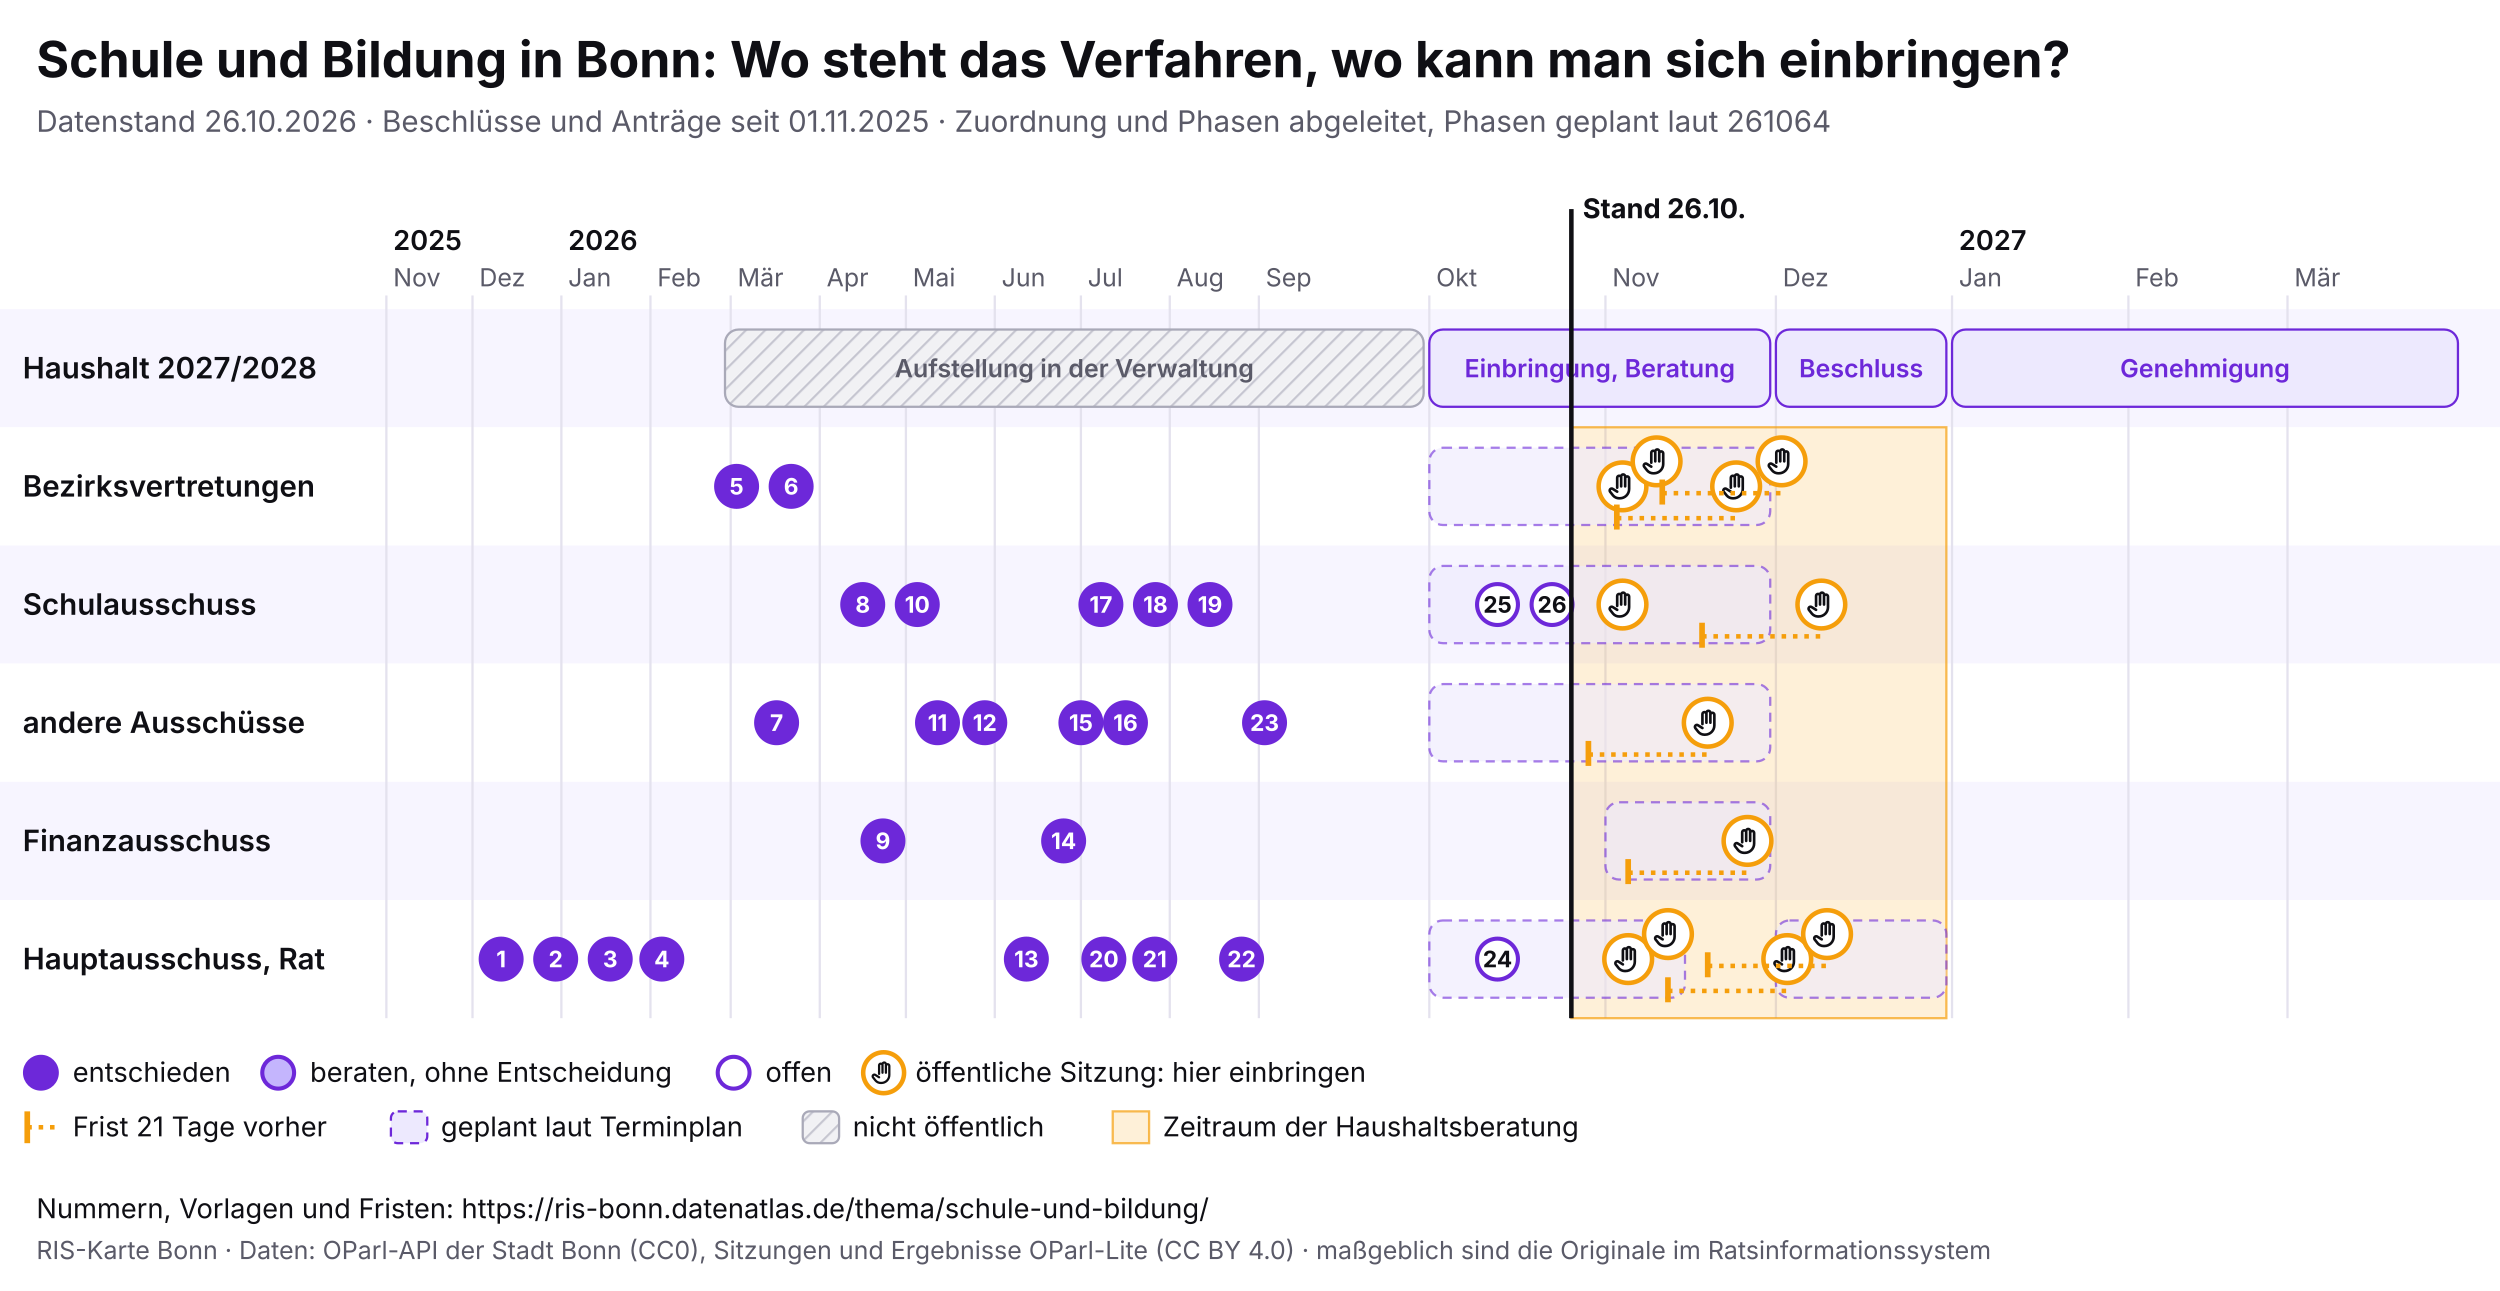
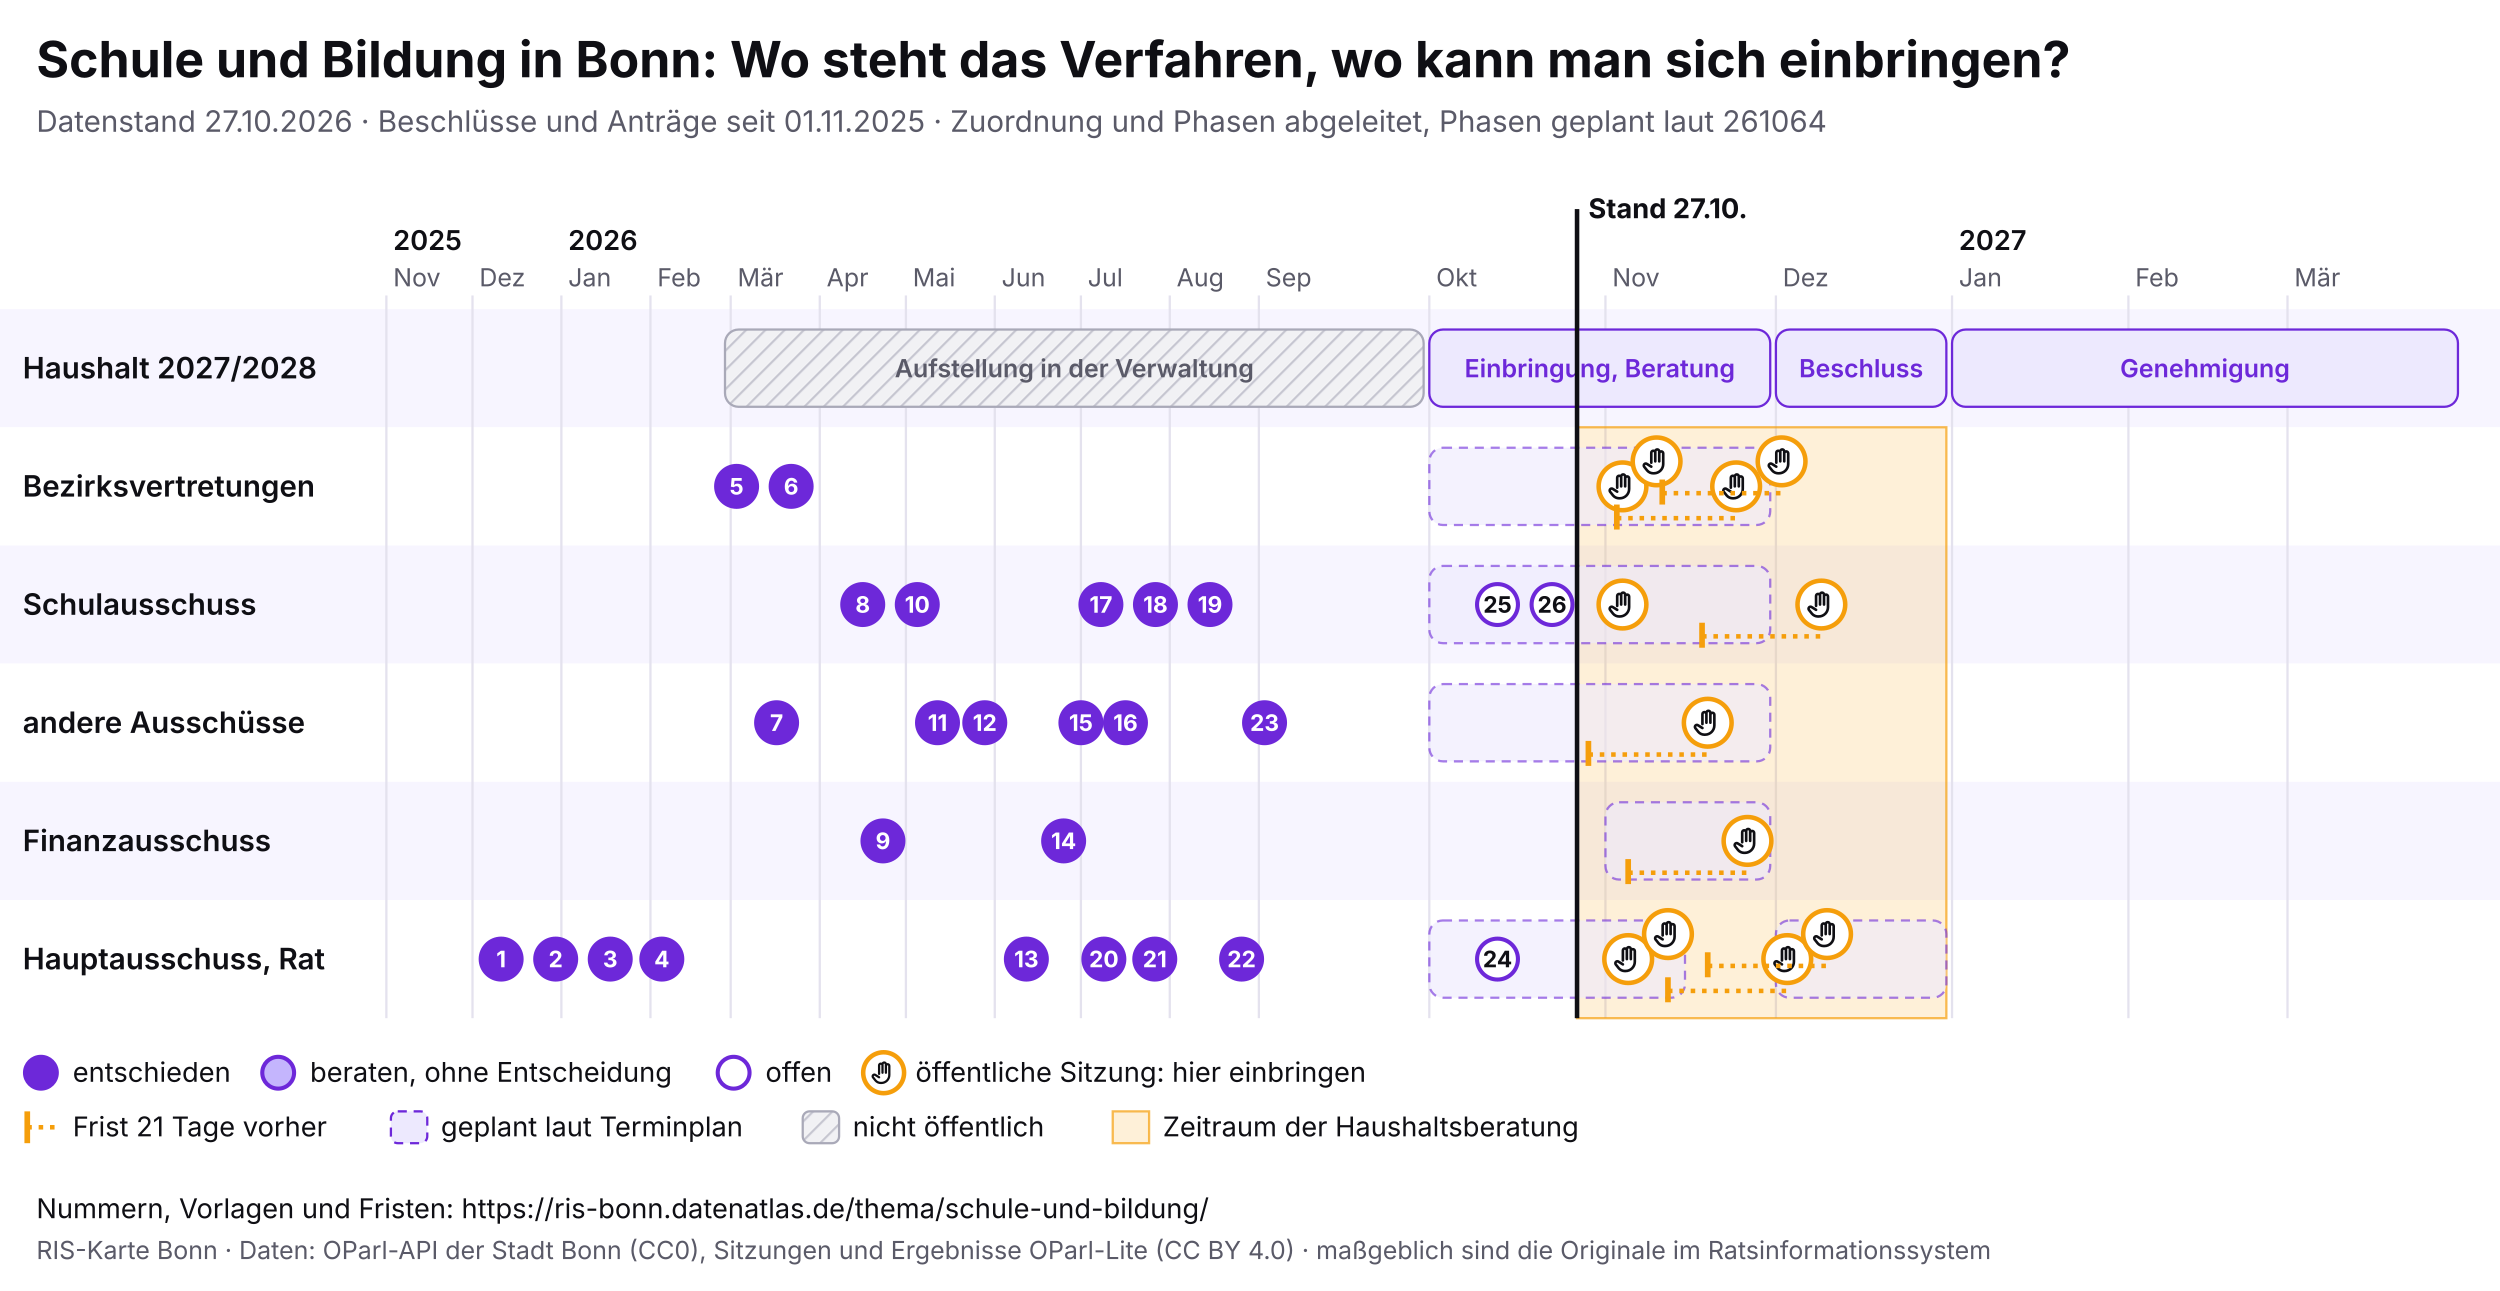
<svg xmlns="http://www.w3.org/2000/svg" viewBox="0 0 1100 568" width="1100" height="568" font-family="Inter, system-ui, sans-serif">
  <rect width="1100" height="568" fill="#ffffff" />
  <text x="16" y="34" font-size="22" font-weight="700" fill="#0f0f14">Schule und Bildung in Bonn: Wo steht das Verfahren, wo kann man sich einbringen?</text>
-   <text x="16" y="58" font-size="13" fill="#5a5a68">Datenstand 26.10.2026 · Beschlüsse und Anträge seit 01.11.2025 · Zuordnung und Phasen abgeleitet, Phasen geplant laut 261064</text>
+   <text x="16" y="58" font-size="13" fill="#5a5a68">Datenstand 27.10.2026 · Beschlüsse und Anträge seit 01.11.2025 · Zuordnung und Phasen abgeleitet, Phasen geplant laut 261064</text>
  <svg x="0" y="74" width="1100" height="440" viewBox="0 0 1100 440" font-family="Inter, system-ui, sans-serif">
    <defs>
      <pattern id="pb-schraffur" width="6" height="6" patternUnits="userSpaceOnUse" patternTransform="rotate(45)">
        <rect width="6" height="6" fill="#f1f1f4" />
        <line x1="0" y1="0" x2="0" y2="6" stroke="#c9c9d3" stroke-width="2" />
      </pattern>
      <symbol id="pb-hand" viewBox="0 0 24 24">
        <path d="M8 13V5.5a1.5 1.5 0 0 1 3 0V12M11 11V4.5a1.5 1.5 0 0 1 3 0V12M14 11.5V6a1.5 1.5 0 0 1 3 0v8a7 7 0 0 1-7 7h-.6a6 6 0 0 1-4.5-2.1L2.6 16a1.5 1.5 0 0 1 2.2-2L8 16" />
      </symbol>
    </defs>
    <rect x="0" y="62" width="1100" height="52" fill="#f7f5ff" />
    <text x="10" y="92.5" font-size="13" font-weight="600" fill="#0f0f14">Haushalt 2027/2028</text>
    <rect x="0" y="114" width="1100" height="52" fill="#ffffff" />
    <text x="10" y="144.5" font-size="13" font-weight="600" fill="#0f0f14">Bezirksvertretungen</text>
    <rect x="0" y="166" width="1100" height="52" fill="#f7f5ff" />
    <text x="10" y="196.5" font-size="13" font-weight="600" fill="#0f0f14">Schulausschuss</text>
    <rect x="0" y="218" width="1100" height="52" fill="#ffffff" />
    <text x="10" y="248.5" font-size="13" font-weight="600" fill="#0f0f14">andere Ausschüsse</text>
    <rect x="0" y="270" width="1100" height="52" fill="#f7f5ff" />
    <text x="10" y="300.5" font-size="13" font-weight="600" fill="#0f0f14">Finanzausschuss</text>
    <rect x="0" y="322" width="1100" height="52" fill="#ffffff" />
    <text x="10" y="352.5" font-size="13" font-weight="600" fill="#0f0f14">Hauptausschuss, Rat</text>
    <line x1="170.0" y1="56" x2="170.0" y2="374" stroke="#e4e2ee" />
    <text x="173.0" y="52" font-size="11" fill="#5a5a68">Nov</text>
    <text x="173.0" y="36" font-size="12" font-weight="600" fill="#0f0f14">2025</text>
    <line x1="207.9" y1="56" x2="207.9" y2="374" stroke="#e4e2ee" />
    <text x="210.9" y="52" font-size="11" fill="#5a5a68">Dez</text>
    <line x1="247.0" y1="56" x2="247.0" y2="374" stroke="#e4e2ee" />
    <text x="250.0" y="52" font-size="11" fill="#5a5a68">Jan</text>
    <text x="250.0" y="36" font-size="12" font-weight="600" fill="#0f0f14">2026</text>
    <line x1="286.2" y1="56" x2="286.2" y2="374" stroke="#e4e2ee" />
    <text x="289.2" y="52" font-size="11" fill="#5a5a68">Feb</text>
    <line x1="321.5" y1="56" x2="321.5" y2="374" stroke="#e4e2ee" />
    <text x="324.5" y="52" font-size="11" fill="#5a5a68">Mär</text>
    <line x1="360.7" y1="56" x2="360.7" y2="374" stroke="#e4e2ee" />
    <text x="363.7" y="52" font-size="11" fill="#5a5a68">Apr</text>
    <line x1="398.6" y1="56" x2="398.6" y2="374" stroke="#e4e2ee" />
    <text x="401.6" y="52" font-size="11" fill="#5a5a68">Mai</text>
    <line x1="437.7" y1="56" x2="437.7" y2="374" stroke="#e4e2ee" />
    <text x="440.7" y="52" font-size="11" fill="#5a5a68">Jun</text>
    <line x1="475.6" y1="56" x2="475.6" y2="374" stroke="#e4e2ee" />
    <text x="478.6" y="52" font-size="11" fill="#5a5a68">Jul</text>
    <line x1="514.7" y1="56" x2="514.7" y2="374" stroke="#e4e2ee" />
    <text x="517.7" y="52" font-size="11" fill="#5a5a68">Aug</text>
    <line x1="553.9" y1="56" x2="553.9" y2="374" stroke="#e4e2ee" />
    <text x="556.9" y="52" font-size="11" fill="#5a5a68">Sep</text>
    <line x1="628.9" y1="56" x2="628.9" y2="374" stroke="#e4e2ee" />
    <text x="631.9" y="52" font-size="11" fill="#5a5a68">Okt</text>
    <line x1="706.4" y1="56" x2="706.4" y2="374" stroke="#e4e2ee" />
    <text x="709.4" y="52" font-size="11" fill="#5a5a68">Nov</text>
    <line x1="781.4" y1="56" x2="781.4" y2="374" stroke="#e4e2ee" />
    <text x="784.4" y="52" font-size="11" fill="#5a5a68">Dez</text>
    <line x1="858.9" y1="56" x2="858.9" y2="374" stroke="#e4e2ee" />
    <text x="861.9" y="52" font-size="11" fill="#5a5a68">Jan</text>
    <text x="861.9" y="36" font-size="12" font-weight="600" fill="#0f0f14">2027</text>
    <line x1="936.5" y1="56" x2="936.5" y2="374" stroke="#e4e2ee" />
    <text x="939.5" y="52" font-size="11" fill="#5a5a68">Feb</text>
    <line x1="1006.5" y1="56" x2="1006.5" y2="374" stroke="#e4e2ee" />
    <text x="1009.5" y="52" font-size="11" fill="#5a5a68">Mär</text>
-     <rect x="691.4" y="114" width="165.0" height="260" fill="#f59e0b" fill-opacity="0.16" stroke="#f59e0b" stroke-opacity="0.7" />
+     <rect x="693.9" y="114" width="162.5" height="260" fill="#f59e0b" fill-opacity="0.16" stroke="#f59e0b" stroke-opacity="0.7" />
    <g>
      <rect x="319.0" y="71" width="307.4" height="34" rx="6" fill="url(#pb-schraffur)" stroke="#a9a9b8" />
      <text x="472.7" y="92.0" font-size="11" text-anchor="middle" font-weight="600" fill="#5a5a68">Aufstellung in der Verwaltung</text>
    </g>
    <g>
      <rect x="628.9" y="71" width="150.0" height="34" rx="6" fill="#ede9fe" stroke="#6d28d9" />
      <text x="703.9" y="92.0" font-size="11" text-anchor="middle" font-weight="600" fill="#6d28d9">Einbringung, Beratung</text>
    </g>
    <g>
      <rect x="781.4" y="71" width="75.0" height="34" rx="6" fill="#ede9fe" stroke="#6d28d9" />
      <text x="818.9" y="92.0" font-size="11" text-anchor="middle" font-weight="600" fill="#6d28d9">Beschluss</text>
    </g>
    <g>
      <rect x="858.9" y="71" width="222.6" height="34" rx="6" fill="#ede9fe" stroke="#6d28d9" />
      <text x="970.2" y="92.0" font-size="11" text-anchor="middle" font-weight="600" fill="#6d28d9">Genehmigung</text>
    </g>
    <g>
      <rect x="628.9" y="123" width="150.0" height="34" rx="6" fill="#ede9fe" fill-opacity="0.6" stroke="#6d28d9" stroke-opacity="0.6" stroke-dasharray="4 3" />
    </g>
    <g>
      <rect x="628.9" y="175" width="150.0" height="34" rx="6" fill="#ede9fe" fill-opacity="0.6" stroke="#6d28d9" stroke-opacity="0.6" stroke-dasharray="4 3" />
    </g>
    <g>
      <rect x="628.9" y="227" width="150.0" height="34" rx="6" fill="#ede9fe" fill-opacity="0.6" stroke="#6d28d9" stroke-opacity="0.6" stroke-dasharray="4 3" />
    </g>
    <g>
      <rect x="706.4" y="279" width="72.5" height="34" rx="6" fill="#ede9fe" fill-opacity="0.6" stroke="#6d28d9" stroke-opacity="0.6" stroke-dasharray="4 3" />
    </g>
    <g>
      <rect x="628.9" y="331" width="112.5" height="34" rx="6" fill="#ede9fe" fill-opacity="0.6" stroke="#6d28d9" stroke-opacity="0.6" stroke-dasharray="4 3" />
    </g>
    <g>
      <rect x="781.4" y="331" width="75.0" height="34" rx="6" fill="#ede9fe" fill-opacity="0.6" stroke="#6d28d9" stroke-opacity="0.6" stroke-dasharray="4 3" />
    </g>
    <g>
      <circle cx="713.9" cy="140.0" r="10.5" fill="#fff" stroke="#f59e0b" stroke-width="2" />
      <use href="#pb-hand" x="706.9" y="133.0" width="14" height="14" fill="none" stroke="#0f0f14" stroke-width="2" stroke-linecap="round" stroke-linejoin="round" />
    </g>
    <g>
      <circle cx="713.9" cy="192.0" r="10.5" fill="#fff" stroke="#f59e0b" stroke-width="2" />
      <use href="#pb-hand" x="706.9" y="185.0" width="14" height="14" fill="none" stroke="#0f0f14" stroke-width="2" stroke-linecap="round" stroke-linejoin="round" />
    </g>
    <g>
      <circle cx="716.4" cy="348.0" r="10.5" fill="#fff" stroke="#f59e0b" stroke-width="2" />
      <use href="#pb-hand" x="709.4" y="341.0" width="14" height="14" fill="none" stroke="#0f0f14" stroke-width="2" stroke-linecap="round" stroke-linejoin="round" />
    </g>
    <g>
      <circle cx="728.9" cy="129.0" r="10.5" fill="#fff" stroke="#f59e0b" stroke-width="2" />
      <use href="#pb-hand" x="721.9" y="122.0" width="14" height="14" fill="none" stroke="#0f0f14" stroke-width="2" stroke-linecap="round" stroke-linejoin="round" />
    </g>
    <g>
      <circle cx="733.9" cy="337.0" r="10.5" fill="#fff" stroke="#f59e0b" stroke-width="2" />
      <use href="#pb-hand" x="726.9" y="330.0" width="14" height="14" fill="none" stroke="#0f0f14" stroke-width="2" stroke-linecap="round" stroke-linejoin="round" />
    </g>
    <line x1="698.9" y1="258.0" x2="751.4" y2="258.0" stroke="#f59e0b" stroke-width="2" stroke-dasharray="2 3" />
    <line x1="698.9" y1="252.0" x2="698.9" y2="263.0" stroke="#f59e0b" stroke-width="2.5" />
    <g>
      <circle cx="751.4" cy="244.0" r="10.5" fill="#fff" stroke="#f59e0b" stroke-width="2" />
      <use href="#pb-hand" x="744.4" y="237.0" width="14" height="14" fill="none" stroke="#0f0f14" stroke-width="2" stroke-linecap="round" stroke-linejoin="round" />
    </g>
    <line x1="711.4" y1="154.0" x2="763.9" y2="154.0" stroke="#f59e0b" stroke-width="2" stroke-dasharray="2 3" />
    <line x1="711.4" y1="148.0" x2="711.4" y2="159.0" stroke="#f59e0b" stroke-width="2.5" />
    <g>
      <circle cx="763.9" cy="140.0" r="10.5" fill="#fff" stroke="#f59e0b" stroke-width="2" />
      <use href="#pb-hand" x="756.9" y="133.0" width="14" height="14" fill="none" stroke="#0f0f14" stroke-width="2" stroke-linecap="round" stroke-linejoin="round" />
    </g>
    <line x1="716.4" y1="310.0" x2="768.9" y2="310.0" stroke="#f59e0b" stroke-width="2" stroke-dasharray="2 3" />
    <line x1="716.4" y1="304.0" x2="716.4" y2="315.0" stroke="#f59e0b" stroke-width="2.5" />
    <g>
      <circle cx="768.9" cy="296.0" r="10.5" fill="#fff" stroke="#f59e0b" stroke-width="2" />
      <use href="#pb-hand" x="761.9" y="289.0" width="14" height="14" fill="none" stroke="#0f0f14" stroke-width="2" stroke-linecap="round" stroke-linejoin="round" />
    </g>
    <line x1="731.4" y1="143.0" x2="783.9" y2="143.0" stroke="#f59e0b" stroke-width="2" stroke-dasharray="2 3" />
    <line x1="731.4" y1="137.0" x2="731.4" y2="148.0" stroke="#f59e0b" stroke-width="2.5" />
    <g>
      <circle cx="783.9" cy="129.0" r="10.5" fill="#fff" stroke="#f59e0b" stroke-width="2" />
      <use href="#pb-hand" x="776.9" y="122.0" width="14" height="14" fill="none" stroke="#0f0f14" stroke-width="2" stroke-linecap="round" stroke-linejoin="round" />
    </g>
    <line x1="733.9" y1="362.0" x2="786.4" y2="362.0" stroke="#f59e0b" stroke-width="2" stroke-dasharray="2 3" />
    <line x1="733.9" y1="356.0" x2="733.9" y2="367.0" stroke="#f59e0b" stroke-width="2.5" />
    <g>
      <circle cx="786.4" cy="348.0" r="10.5" fill="#fff" stroke="#f59e0b" stroke-width="2" />
      <use href="#pb-hand" x="779.4" y="341.0" width="14" height="14" fill="none" stroke="#0f0f14" stroke-width="2" stroke-linecap="round" stroke-linejoin="round" />
    </g>
    <line x1="748.9" y1="206.0" x2="801.4" y2="206.0" stroke="#f59e0b" stroke-width="2" stroke-dasharray="2 3" />
    <line x1="748.9" y1="200.0" x2="748.9" y2="211.0" stroke="#f59e0b" stroke-width="2.5" />
    <g>
      <circle cx="801.4" cy="192.0" r="10.5" fill="#fff" stroke="#f59e0b" stroke-width="2" />
      <use href="#pb-hand" x="794.4" y="185.0" width="14" height="14" fill="none" stroke="#0f0f14" stroke-width="2" stroke-linecap="round" stroke-linejoin="round" />
    </g>
    <line x1="751.4" y1="351.0" x2="803.9" y2="351.0" stroke="#f59e0b" stroke-width="2" stroke-dasharray="2 3" />
    <line x1="751.4" y1="345.0" x2="751.4" y2="356.0" stroke="#f59e0b" stroke-width="2.5" />
    <g>
      <circle cx="803.9" cy="337.0" r="10.5" fill="#fff" stroke="#f59e0b" stroke-width="2" />
      <use href="#pb-hand" x="796.9" y="330.0" width="14" height="14" fill="none" stroke="#0f0f14" stroke-width="2" stroke-linecap="round" stroke-linejoin="round" />
    </g>
    <g>
      <circle cx="220.5" cy="348.0" r="9" fill="#6d28d9" stroke="#6d28d9" stroke-width="1.8" />
      <text x="220.5" y="351.6" font-size="10" font-weight="700" text-anchor="middle" fill="#fff">1</text>
    </g>
    <g>
      <circle cx="244.5" cy="348.0" r="9" fill="#6d28d9" stroke="#6d28d9" stroke-width="1.8" />
      <text x="244.5" y="351.6" font-size="10" font-weight="700" text-anchor="middle" fill="#fff">2</text>
    </g>
    <g>
      <circle cx="268.5" cy="348.0" r="9" fill="#6d28d9" stroke="#6d28d9" stroke-width="1.8" />
      <text x="268.5" y="351.6" font-size="10" font-weight="700" text-anchor="middle" fill="#fff">3</text>
    </g>
    <g>
      <circle cx="291.2" cy="348.0" r="9" fill="#6d28d9" stroke="#6d28d9" stroke-width="1.8" />
      <text x="291.2" y="351.6" font-size="10" font-weight="700" text-anchor="middle" fill="#fff">4</text>
    </g>
    <g>
      <circle cx="324.1" cy="140.0" r="9" fill="#6d28d9" stroke="#6d28d9" stroke-width="1.8" />
      <text x="324.1" y="143.6" font-size="10" font-weight="700" text-anchor="middle" fill="#fff">5</text>
    </g>
    <g>
      <circle cx="348.1" cy="140.0" r="9" fill="#6d28d9" stroke="#6d28d9" stroke-width="1.8" />
      <text x="348.1" y="143.6" font-size="10" font-weight="700" text-anchor="middle" fill="#fff">6</text>
    </g>
    <g>
      <circle cx="341.7" cy="244.0" r="9" fill="#6d28d9" stroke="#6d28d9" stroke-width="1.8" />
      <text x="341.7" y="247.6" font-size="10" font-weight="700" text-anchor="middle" fill="#fff">7</text>
    </g>
    <g>
      <circle cx="379.6" cy="192.0" r="9" fill="#6d28d9" stroke="#6d28d9" stroke-width="1.8" />
      <text x="379.6" y="195.6" font-size="10" font-weight="700" text-anchor="middle" fill="#fff">8</text>
    </g>
    <g>
      <circle cx="388.5" cy="296.0" r="9" fill="#6d28d9" stroke="#6d28d9" stroke-width="1.8" />
      <text x="388.5" y="299.6" font-size="10" font-weight="700" text-anchor="middle" fill="#fff">9</text>
    </g>
    <g>
      <circle cx="403.6" cy="192.0" r="9" fill="#6d28d9" stroke="#6d28d9" stroke-width="1.8" />
      <text x="403.6" y="195.6" font-size="10" font-weight="700" text-anchor="middle" fill="#fff">10</text>
    </g>
    <g>
      <circle cx="412.5" cy="244.0" r="9" fill="#6d28d9" stroke="#6d28d9" stroke-width="1.8" />
      <text x="412.5" y="247.6" font-size="10" font-weight="700" text-anchor="middle" fill="#fff">11</text>
    </g>
    <g>
      <circle cx="433.3" cy="244.0" r="9" fill="#6d28d9" stroke="#6d28d9" stroke-width="1.8" />
      <text x="433.3" y="247.6" font-size="10" font-weight="700" text-anchor="middle" fill="#fff">12</text>
    </g>
    <g>
      <circle cx="451.6" cy="348.0" r="9" fill="#6d28d9" stroke="#6d28d9" stroke-width="1.8" />
      <text x="451.6" y="351.6" font-size="10" font-weight="700" text-anchor="middle" fill="#fff">13</text>
    </g>
    <g>
      <circle cx="468.0" cy="296.0" r="9" fill="#6d28d9" stroke="#6d28d9" stroke-width="1.8" />
      <text x="468.0" y="299.6" font-size="10" font-weight="700" text-anchor="middle" fill="#fff">14</text>
    </g>
    <g>
      <circle cx="475.6" cy="244.0" r="9" fill="#6d28d9" stroke="#6d28d9" stroke-width="1.8" />
      <text x="475.6" y="247.6" font-size="10" font-weight="700" text-anchor="middle" fill="#fff">15</text>
    </g>
    <g>
      <circle cx="495.2" cy="244.0" r="9" fill="#6d28d9" stroke="#6d28d9" stroke-width="1.8" />
      <text x="495.2" y="247.6" font-size="10" font-weight="700" text-anchor="middle" fill="#fff">16</text>
    </g>
    <g>
      <circle cx="484.4" cy="192.0" r="9" fill="#6d28d9" stroke="#6d28d9" stroke-width="1.8" />
      <text x="484.4" y="195.6" font-size="10" font-weight="700" text-anchor="middle" fill="#fff">17</text>
    </g>
    <g>
      <circle cx="508.4" cy="192.0" r="9" fill="#6d28d9" stroke="#6d28d9" stroke-width="1.8" />
      <text x="508.4" y="195.6" font-size="10" font-weight="700" text-anchor="middle" fill="#fff">18</text>
    </g>
    <g>
      <circle cx="532.4" cy="192.0" r="9" fill="#6d28d9" stroke="#6d28d9" stroke-width="1.8" />
      <text x="532.4" y="195.6" font-size="10" font-weight="700" text-anchor="middle" fill="#fff">19</text>
    </g>
    <g>
      <circle cx="485.7" cy="348.0" r="9" fill="#6d28d9" stroke="#6d28d9" stroke-width="1.8" />
      <text x="485.7" y="351.6" font-size="10" font-weight="700" text-anchor="middle" fill="#fff">20</text>
    </g>
    <g>
      <circle cx="508.1" cy="348.0" r="9" fill="#6d28d9" stroke="#6d28d9" stroke-width="1.8" />
      <text x="508.1" y="351.6" font-size="10" font-weight="700" text-anchor="middle" fill="#fff">21</text>
    </g>
    <g>
      <circle cx="546.3" cy="348.0" r="9" fill="#6d28d9" stroke="#6d28d9" stroke-width="1.8" />
      <text x="546.3" y="351.6" font-size="10" font-weight="700" text-anchor="middle" fill="#fff">22</text>
    </g>
    <g>
      <circle cx="556.4" cy="244.0" r="9" fill="#6d28d9" stroke="#6d28d9" stroke-width="1.8" />
      <text x="556.4" y="247.6" font-size="10" font-weight="700" text-anchor="middle" fill="#fff">23</text>
    </g>
    <g>
      <circle cx="658.9" cy="348.0" r="9" fill="#fff" stroke="#6d28d9" stroke-width="1.8" />
      <text x="658.9" y="351.6" font-size="10" font-weight="700" text-anchor="middle" fill="#0f0f14">24</text>
    </g>
    <g>
      <circle cx="658.9" cy="192.0" r="9" fill="#fff" stroke="#6d28d9" stroke-width="1.8" />
      <text x="658.9" y="195.6" font-size="10" font-weight="700" text-anchor="middle" fill="#0f0f14">25</text>
    </g>
    <g>
      <circle cx="682.9" cy="192.0" r="9" fill="#fff" stroke="#6d28d9" stroke-width="1.8" />
      <text x="682.9" y="195.6" font-size="10" font-weight="700" text-anchor="middle" fill="#0f0f14">26</text>
    </g>
-     <line x1="691.4" y1="18" x2="691.4" y2="374" stroke="#0f0f14" stroke-width="2" pointer-events="none" />
-     <text x="696.4" y="22" font-size="12" font-weight="700" fill="#0f0f14">Stand 26.10.</text>
+     <line x1="693.9" y1="18" x2="693.9" y2="374" stroke="#0f0f14" stroke-width="2" pointer-events="none" />
+     <text x="698.9" y="22" font-size="12" font-weight="700" fill="#0f0f14">Stand 27.10.</text>
    <circle cx="18" cy="398" r="7" fill="#6d28d9" stroke="#6d28d9" stroke-width="1.8" />
    <text x="32" y="402" font-size="12" fill="#0f0f14">entschieden</text>
    <circle cx="122.4" cy="398" r="7" fill="#c4b5fd" stroke="#6d28d9" stroke-width="1.8" />
    <text x="136.4" y="402" font-size="12" fill="#0f0f14">beraten, ohne Entscheidung</text>
    <circle cx="322.8" cy="398" r="7" fill="#fff" stroke="#6d28d9" stroke-width="1.8" />
    <text x="336.8" y="402" font-size="12" fill="#0f0f14">offen</text>
    <circle cx="388.8" cy="398" r="9" fill="#fff" stroke="#f59e0b" stroke-width="2" />
    <use href="#pb-hand" x="382.8" y="392" width="12" height="12" fill="none" stroke="#0f0f14" stroke-width="2" stroke-linecap="round" stroke-linejoin="round" />
    <text x="402.8" y="402" font-size="12" fill="#0f0f14">öffentliche Sitzung: hier einbringen</text>
    <line x1="12" y1="415" x2="12" y2="429" stroke="#f59e0b" stroke-width="2.5" />
    <line x1="12" y1="422" x2="26" y2="422" stroke="#f59e0b" stroke-width="2" stroke-dasharray="2 3" />
    <text x="32" y="426" font-size="12" fill="#0f0f14">Frist 21 Tage vorher</text>
    <rect x="172.0" y="415" width="16" height="14" rx="3" fill="#ede9fe" stroke="#6d28d9" stroke-dasharray="4 3" />
    <text x="194.0" y="426" font-size="12" fill="#0f0f14">geplant laut Terminplan</text>
    <rect x="353.2" y="415" width="16" height="14" rx="3" fill="url(#pb-schraffur)" stroke="#a9a9b8" />
    <text x="375.2" y="426" font-size="12" fill="#0f0f14">nicht öffentlich</text>
    <rect x="489.6" y="415" width="16" height="14" fill="#f59e0b" fill-opacity="0.16" stroke="#f59e0b" stroke-opacity="0.7" />
    <text x="511.6" y="426" font-size="12" fill="#0f0f14">Zeitraum der Haushaltsberatung</text>
  </svg>
  <text x="16" y="536" font-size="12" fill="#0f0f14">Nummern, Vorlagen und Fristen: https://ris-bonn.datenatlas.de/thema/schule-und-bildung/</text>
  <text x="16" y="554" font-size="11" fill="#5a5a68">RIS-Karte Bonn · Daten: OParl-API der Stadt Bonn (CC0), Sitzungen und Ergebnisse OParl-Lite (CC BY 4.0) · maßgeblich sind die Originale im Ratsinformationssystem</text>
</svg>
